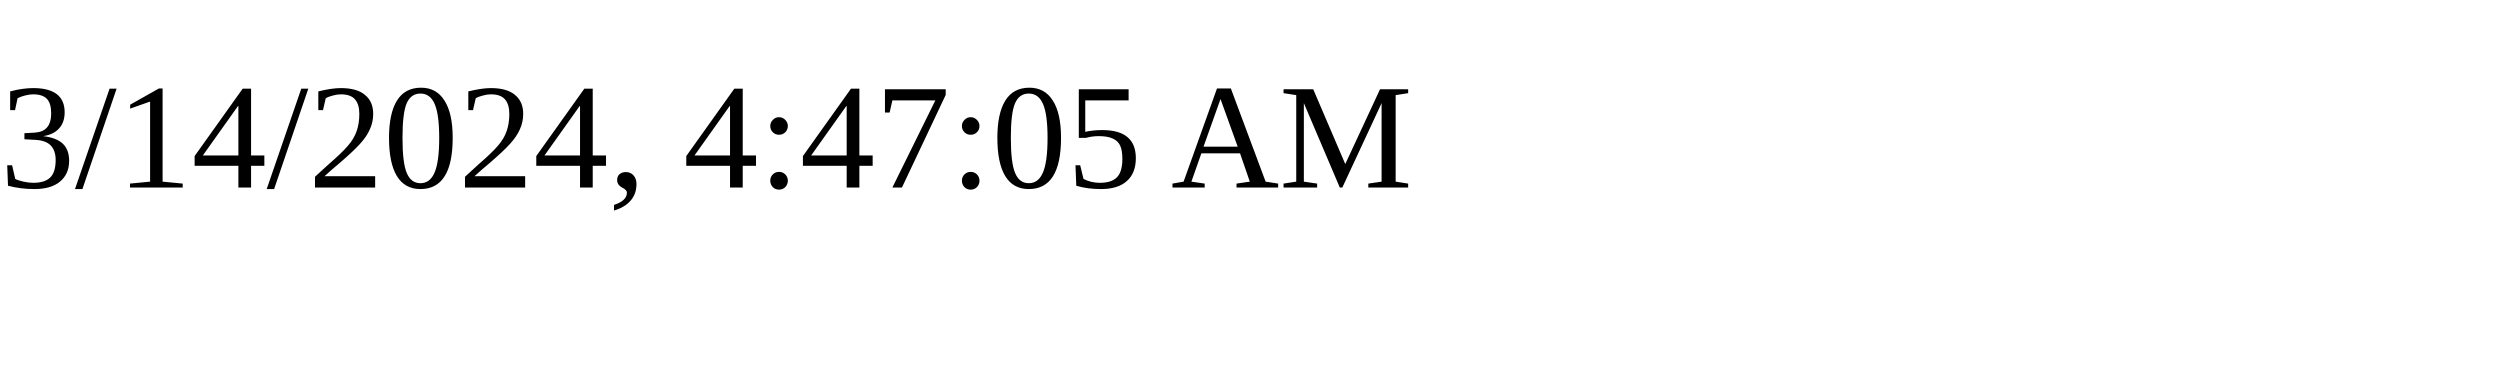
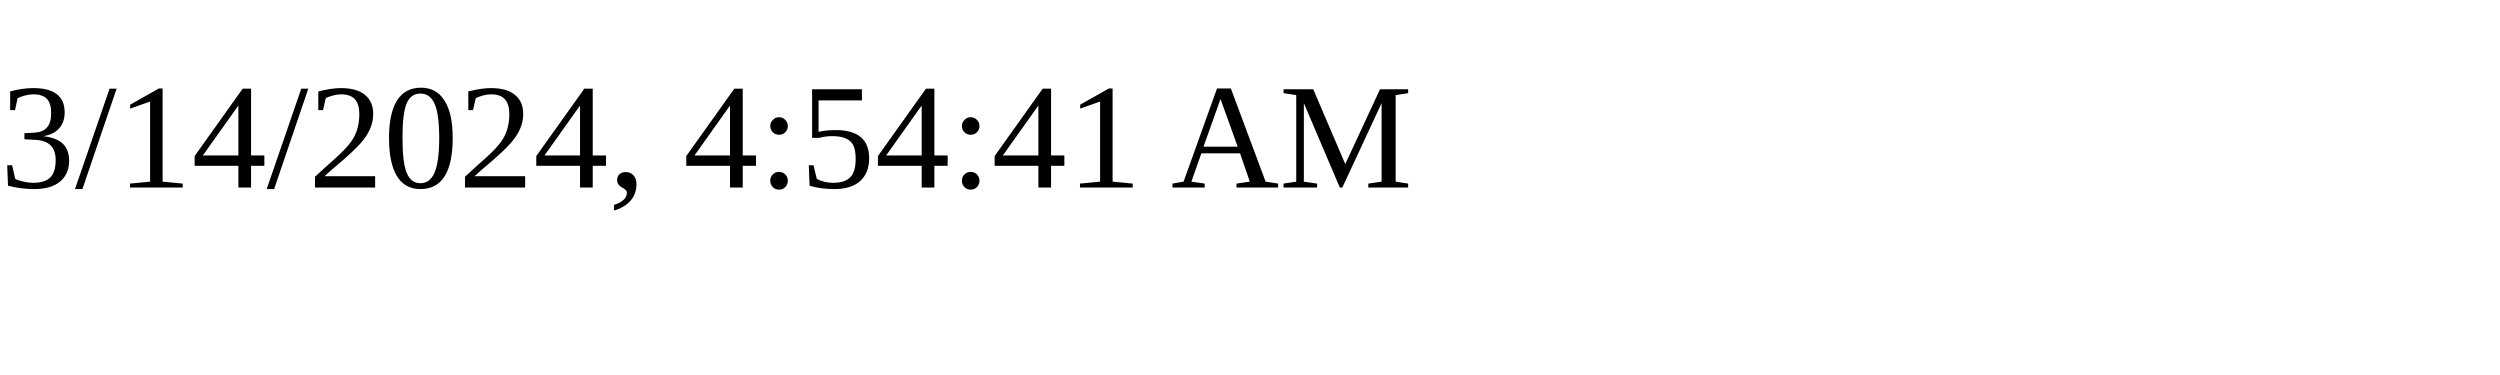
<svg xmlns="http://www.w3.org/2000/svg" height="30" width="200">
-   <text x="0" y="15">3/14/2024, 4:47:05 AM</text>
+   <text x="0" y="15">3/14/2024, 4:54:41 AM</text>
</svg>
